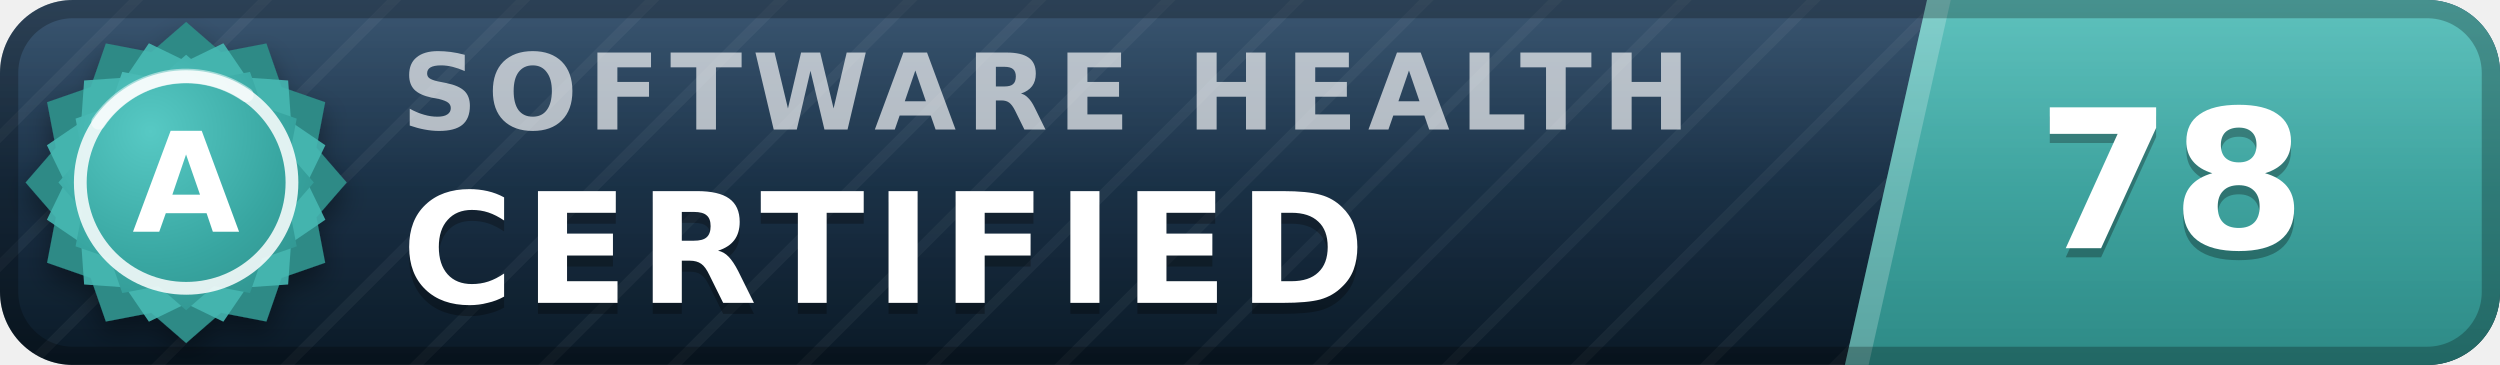
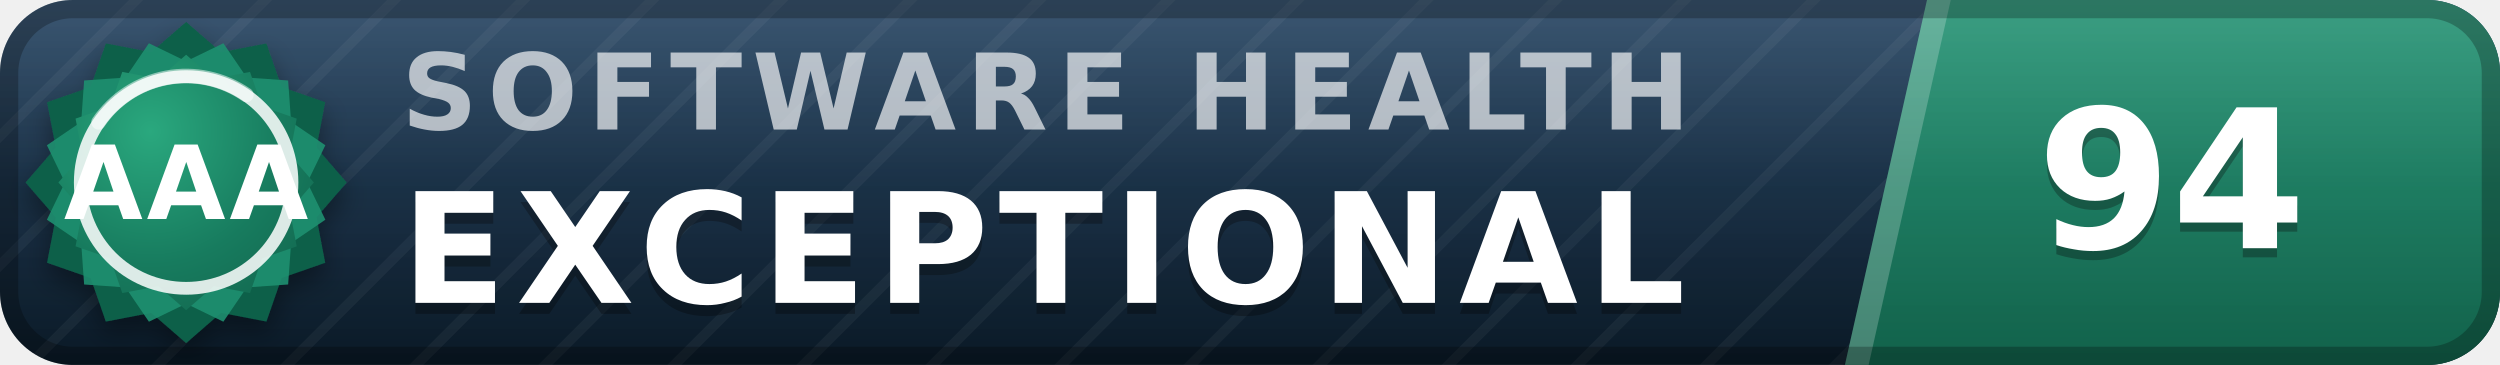
- <svg xmlns="http://www.w3.org/2000/svg" width="137" height="20" viewBox="0 0 137 20" role="img" aria-label="inspect.software software health index 78 of 100, certified (grade A)" font-family="Verdana,DejaVu Sans,Geneva,sans-serif">
+ <svg xmlns="http://www.w3.org/2000/svg" width="137" height="20" viewBox="0 0 137 20" role="img" aria-label="inspect.software software health index 94 of 100, exceptional (grade AAA)" font-family="Verdana,DejaVu Sans,Geneva,sans-serif">
  <defs>
    <linearGradient id="plate" x1="0" y1="0" x2="0" y2="1">
      <stop offset="0" stop-color="#1d3d5c" />
      <stop offset="1" stop-color="#0a1926" />
    </linearGradient>
    <linearGradient id="endplate" x1="0" y1="0" x2="0" y2="1">
-       <stop offset="0" stop-color="#46b8b3" />
-       <stop offset="1" stop-color="#2d8a86" />
+       <stop offset="0" stop-color="#1e9070" />
+       <stop offset="1" stop-color="#11614a" />
    </linearGradient>
    <linearGradient id="gloss" x1="0" y1="0" x2="0" y2="1">
      <stop offset="0" stop-color="#fff" stop-opacity=".13" />
      <stop offset=".5" stop-color="#fff" stop-opacity=".03" />
      <stop offset="1" stop-color="#fff" stop-opacity="0" />
    </linearGradient>
    <pattern id="guilloche" width="5" height="5" patternUnits="userSpaceOnUse" patternTransform="rotate(45)">
      <line x1="0" y1="0" x2="0" y2="5" stroke="#fff" stroke-opacity=".045" stroke-width="1.1" />
    </pattern>
    <clipPath id="rounded">
      <rect width="137" height="20" rx="4" />
    </clipPath>
    <radialGradient id="sealFace" cx=".36" cy=".3" r=".95">
-       <stop offset="0" stop-color="#57c9c4" />
-       <stop offset=".55" stop-color="#38a6a1" />
-       <stop offset="1" stop-color="#2d8a86" />
+       <stop offset="0" stop-color="#2aa87e" />
+       <stop offset=".55" stop-color="#177b5e" />
+       <stop offset="1" stop-color="#11614a" />
    </radialGradient>
    <filter id="sealShadow" x="-40%" y="-40%" width="180%" height="180%">
      <feDropShadow dx="0" dy="0.7" stdDeviation="0.7" flood-color="#000" flood-opacity="0.38" />
    </filter>
  </defs>
  <g clip-path="url(#rounded)">
    <rect width="137" height="20" fill="url(#plate)" />
    <rect width="137" height="20" fill="url(#guilloche)" />
    <polygon points="105.6,0 137,0 137,20 101.1,20" fill="url(#endplate)" />
    <polygon points="105.6,0 106.9,0 102.4,20 101.1,20" fill="#fff" fill-opacity=".22" />
    <text x="22.0" y="7.1" font-size="5.8" letter-spacing="0.55" fill="#fff" fill-opacity=".66" font-weight="bold" textLength="76.3" lengthAdjust="spacing">SOFTWARE HEALTH</text>
-     <text x="22.0" y="17.2" font-size="8.4" fill="#000" fill-opacity=".3" font-weight="bold" letter-spacing="0.55" textLength="57.7" lengthAdjust="spacing">CERTIFIED</text>
-     <text x="22.0" y="16.6" font-size="8.4" fill="#fff" font-weight="bold" letter-spacing="0.55" textLength="57.7" lengthAdjust="spacing">CERTIFIED</text>
-     <text x="119.0" y="14.1" font-size="10.6" fill="#000" fill-opacity=".3" font-weight="bold" text-anchor="middle">78</text>
-     <text x="119.0" y="13.6" font-size="10.6" fill="#fff" font-weight="bold" text-anchor="middle">78</text>
+     <text x="22.0" y="17.2" font-size="8.4" fill="#000" fill-opacity=".3" font-weight="bold" letter-spacing="0.55" textLength="76.0" lengthAdjust="spacing">EXCEPTIONAL</text>
+     <text x="22.0" y="16.6" font-size="8.4" fill="#fff" font-weight="bold" letter-spacing="0.55" textLength="76.0" lengthAdjust="spacing">EXCEPTIONAL</text>
+     <text x="119.0" y="14.1" font-size="10.6" fill="#000" fill-opacity=".3" font-weight="bold" text-anchor="middle">94</text>
+     <text x="119.0" y="13.6" font-size="10.6" fill="#fff" font-weight="bold" text-anchor="middle">94</text>
    <rect width="137" height="20" fill="url(#gloss)" />
  </g>
  <rect x=".5" y=".5" width="136" height="19" rx="3.5" fill="none" stroke="#000" stroke-opacity=".25" />
  <g filter="url(#sealShadow)">
-     <path d="M10.20 1.20 L12.11 2.86 L14.60 2.38 L15.43 4.77 L17.82 5.60 L17.34 8.09 L19.00 10.00 L17.34 11.91 L17.82 14.40 L15.43 15.23 L14.60 17.62 L12.11 17.14 L10.20 18.80 L8.29 17.14 L5.80 17.62 L4.97 15.23 L2.58 14.40 L3.06 11.91 L1.40 10.00 L3.06 8.09 L2.58 5.60 L4.97 4.77 L5.80 2.38 L8.29 2.86 L10.20 1.20 Z" fill="#2d8a86" />
+     <path d="M10.20 1.20 L12.11 2.86 L14.60 2.38 L15.43 4.77 L17.82 5.60 L17.34 8.09 L19.00 10.00 L17.34 11.91 L17.82 14.40 L15.43 15.23 L14.60 17.62 L12.11 17.14 L10.20 18.80 L8.29 17.14 L5.80 17.62 L4.97 15.23 L2.58 14.40 L3.06 11.91 L1.40 10.00 L3.06 8.09 L2.58 5.60 L4.97 4.77 L5.80 2.38 L8.29 2.86 L10.20 1.20 Z" fill="#11614a" />
  </g>
-   <path d="M12.24 2.37 L13.52 4.25 L15.79 4.41 L15.95 6.68 L17.83 7.96 L16.84 10.00 L17.83 12.04 L15.95 13.32 L15.79 15.59 L13.52 15.75 L12.24 17.63 L10.20 16.64 L8.16 17.63 L6.88 15.75 L4.61 15.59 L4.45 13.32 L2.57 12.04 L3.56 10.00 L2.57 7.96 L4.45 6.68 L4.61 4.41 L6.88 4.25 L8.16 2.37 L10.20 3.36 L12.24 2.37 Z" fill="#46b8b3" fill-opacity=".9" />
+   <path d="M12.24 2.37 L13.52 4.25 L15.79 4.41 L15.95 6.68 L17.83 7.96 L16.84 10.00 L17.83 12.04 L15.95 13.32 L15.79 15.59 L13.52 15.75 L12.24 17.63 L10.20 16.64 L8.16 17.63 L6.88 15.75 L4.61 15.59 L4.45 13.32 L2.57 12.04 L3.56 10.00 L2.57 7.96 L4.45 6.68 L4.61 4.41 L6.88 4.25 L8.16 2.37 L10.20 3.36 L12.24 2.37 Z" fill="#1e9070" fill-opacity=".9" />
  <path d="M10.20 3.00 L11.72 4.32 L13.70 3.94 L14.36 5.84 L16.26 6.50 L15.88 8.48 L17.20 10.00 L15.88 11.52 L16.26 13.50 L14.36 14.16 L13.70 16.06 L11.72 15.68 L10.20 17.00 L8.68 15.68 L6.70 16.06 L6.04 14.16 L4.14 13.50 L4.52 11.52 L3.20 10.00 L4.52 8.48 L4.14 6.50 L6.04 5.84 L6.70 3.94 L8.68 4.32 L10.20 3.00 Z" fill="url(#sealFace)" />
  <circle cx="10.2" cy="10.0" r="5.8" fill="none" stroke="#fff" stroke-opacity=".85" stroke-width=".7" />
  <path d="M5.4 6.7 A5.8 5.8 0 0 1 13.5 5.2" stroke="#fff" stroke-opacity=".5" stroke-width=".8" fill="none" stroke-linecap="round" />
-   <text x="10.2" y="12.7" font-size="7.6" fill="#fff" font-weight="bold" text-anchor="middle" letter-spacing=".2">A</text>
+   <text x="10.2" y="12.0" font-size="5.6" fill="#fff" font-weight="bold" text-anchor="middle" letter-spacing=".2">AAA</text>
</svg>
